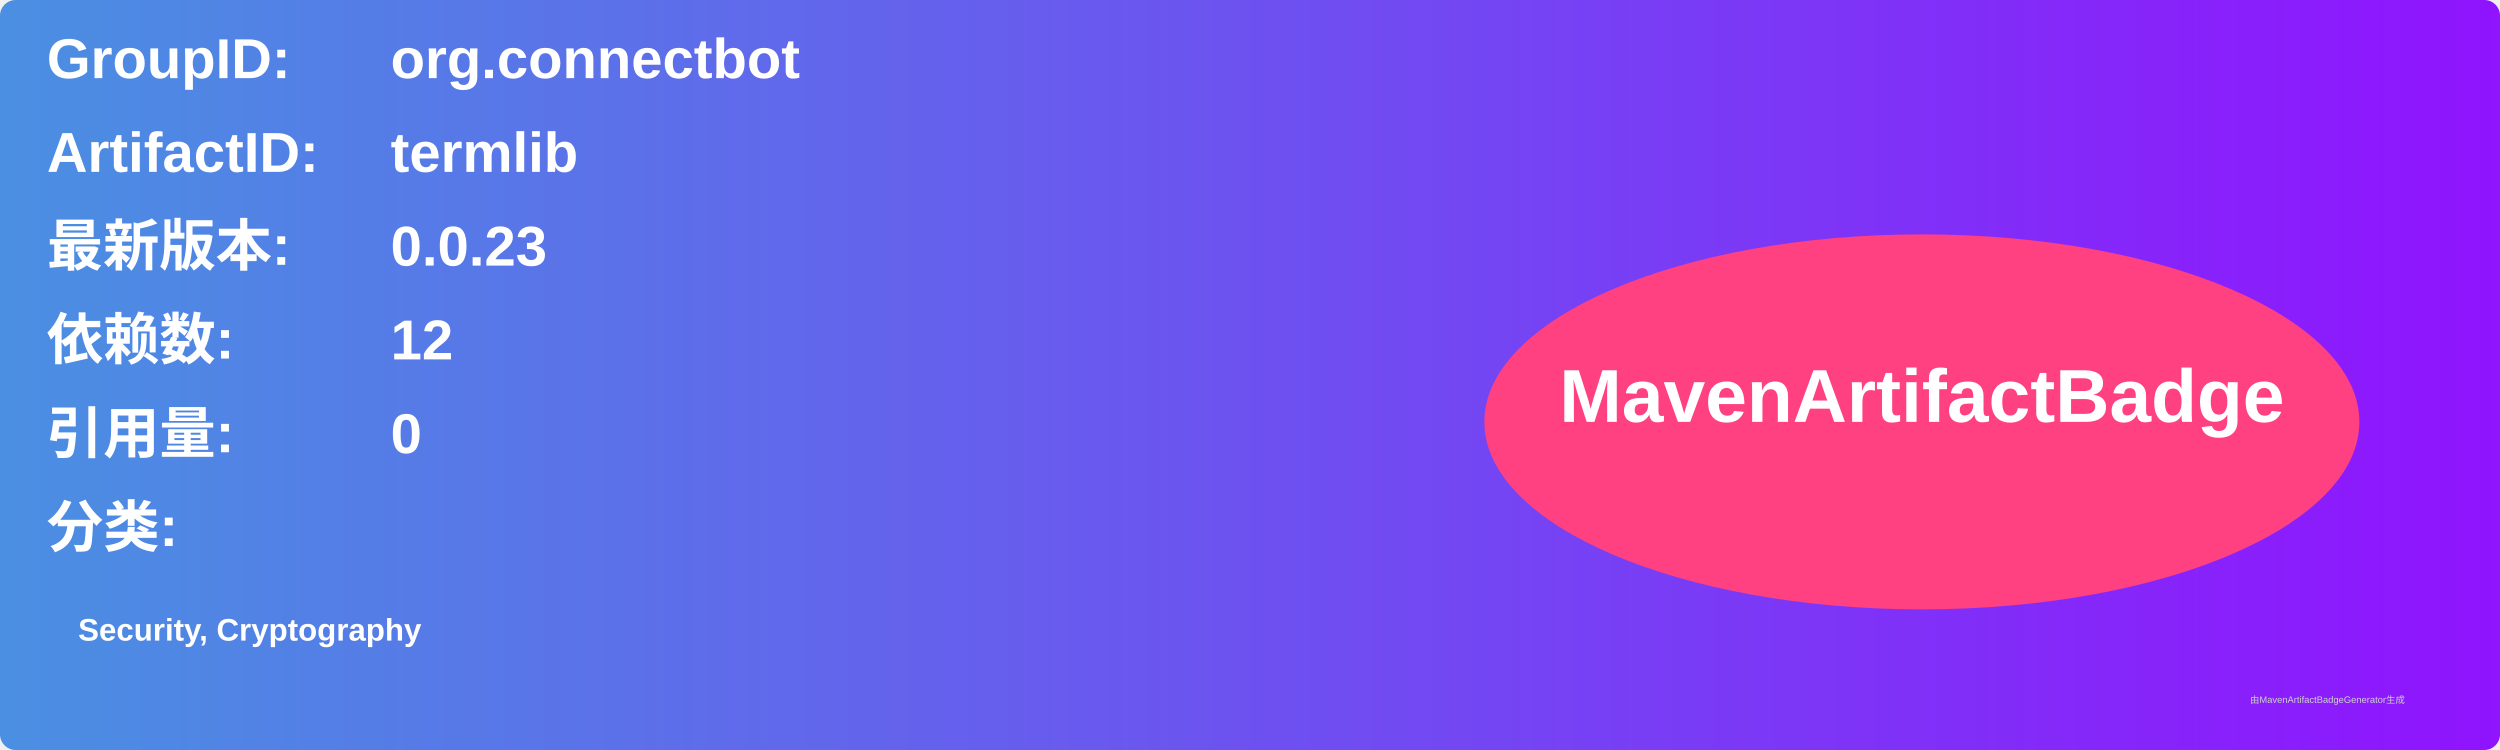
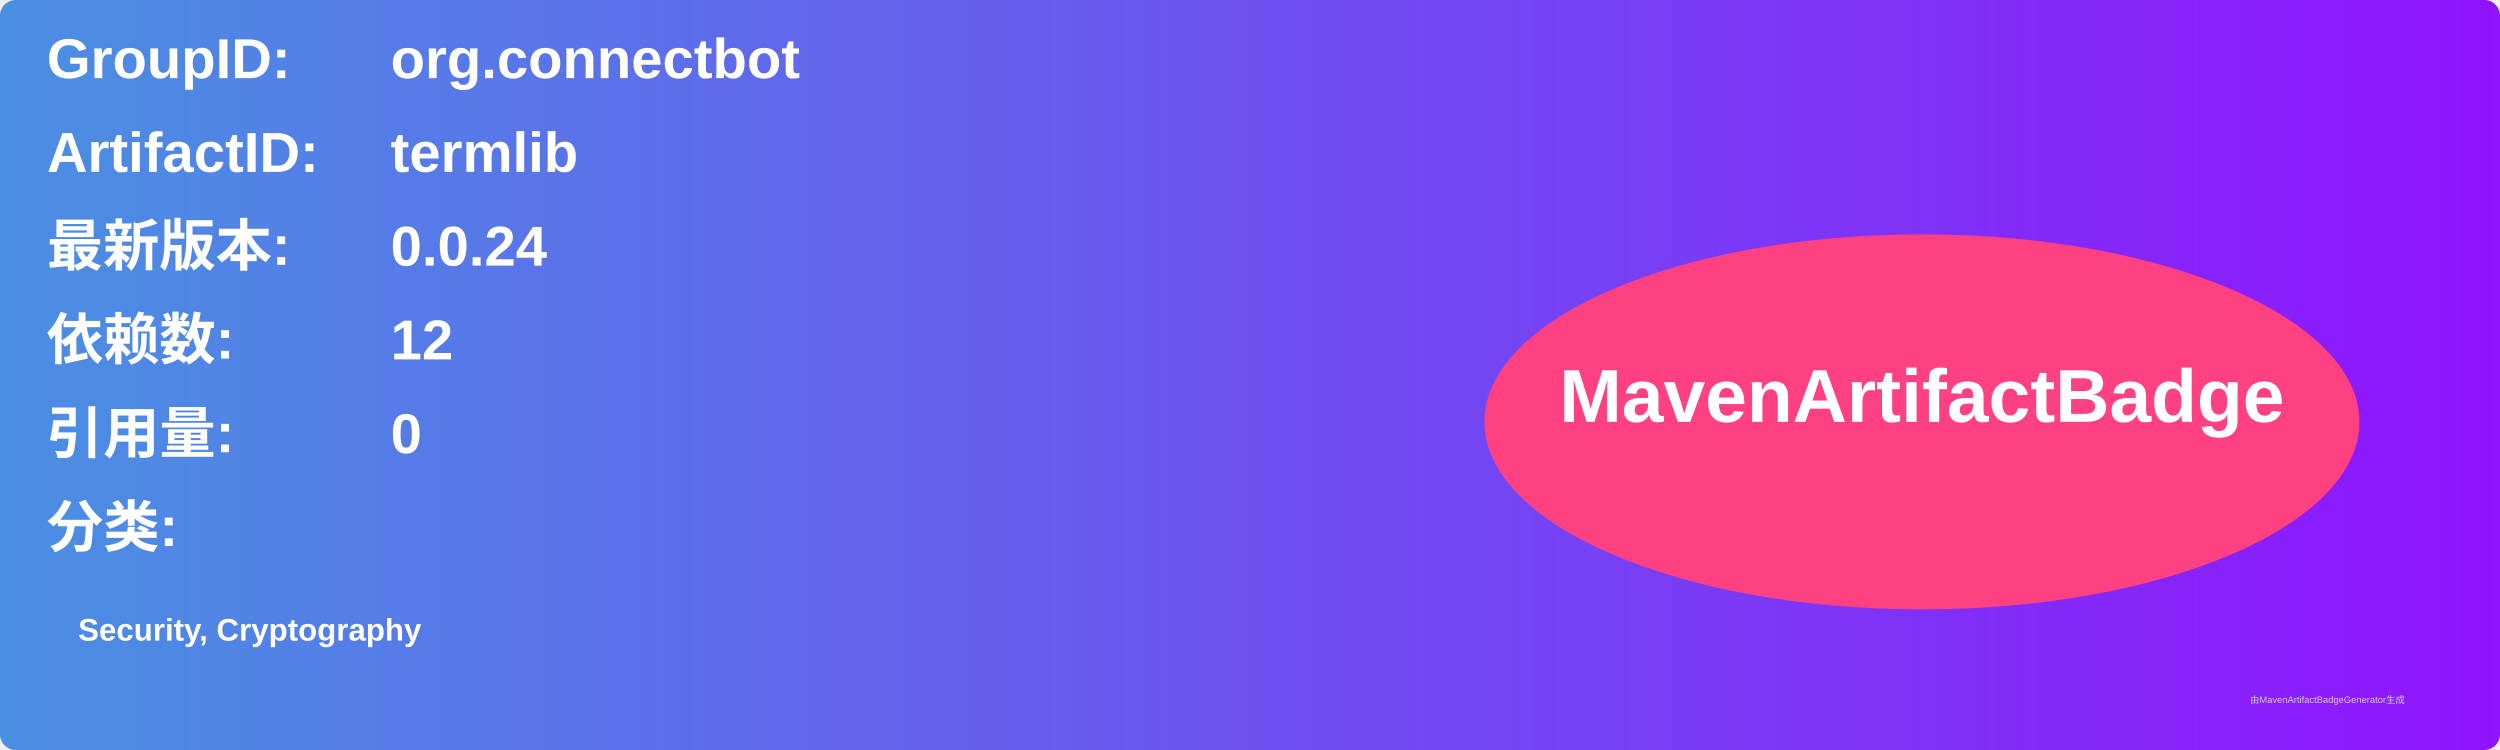
<svg xmlns="http://www.w3.org/2000/svg" width="800" height="240" viewBox="0 0 800 240">
  <linearGradient id="grad" x1="0%" y1="0%" x2="100%" y2="0%">
    <stop offset="0%" stop-color="#4a90e2" />
    <stop offset="100%" stop-color="#9013fe" />
  </linearGradient>
  <rect width="100%" height="100%" rx="5" ry="5" fill="url(#grad)" />
  <g transform="translate(15, 15)">
    <text x="0" y="10" font-family="Arial" font-size="18" fill="white" font-weight="bold" width="260">GroupID:</text>
    <text x="110" y="10" font-family="Arial" font-size="18" fill="white" font-weight="bold" width="460">org.connectbot</text>
    <text x="0" y="40" font-family="Arial" font-size="18" fill="white" font-weight="bold" width="260">ArtifactID:</text>
    <text x="110" y="40" font-family="Arial" font-size="18" fill="white" font-weight="bold" width="460">termlib</text>
    <text x="0" y="70" font-family="Arial" font-size="18" fill="white" font-weight="bold">最新版本:</text>
    <text x="110" y="70" font-family="Arial" font-size="18" fill="white" font-weight="bold">
-       <tspan font-weight="bold">0.0.23</tspan>
+       <tspan font-weight="bold">0.0.24</tspan>
    </text>
    <text x="0" y="100" font-family="Arial" font-size="18" fill="white" font-weight="bold">依赖数: </text>
    <text x="110" y="100" font-family="Arial" font-size="18" fill="white">
      <tspan font-weight="bold">12</tspan>
    </text>
    <text x="0" y="130" font-family="Arial" font-size="18" fill="white" font-weight="bold">引用量: </text>
    <text x="110" y="130" font-family="Arial" font-size="18" fill="white">
      <tspan font-weight="bold">0</tspan>
    </text>
    <text x="0" y="160" font-family="Arial" font-size="18" fill="white" font-weight="bold">分类:</text>
    <text x="10" y="190" font-family="Arial" font-size="10" fill="white">
      <tspan font-weight="bold">Security, Cryptography</tspan>
    </text>
    <ellipse cx="600" cy="120" rx="140" ry="60" fill="#ff4081" />
    <text x="600" y="120" text-anchor="middle" font-family="Arial" font-size="24" fill="white" font-weight="bold">MavenArtifactBadge</text>
  </g>
  <text x="720" y="225" font-family="Arial" font-size="3" fill="#d0d0d0">由MavenArtifactBadgeGenerator生成</text>
</svg>
